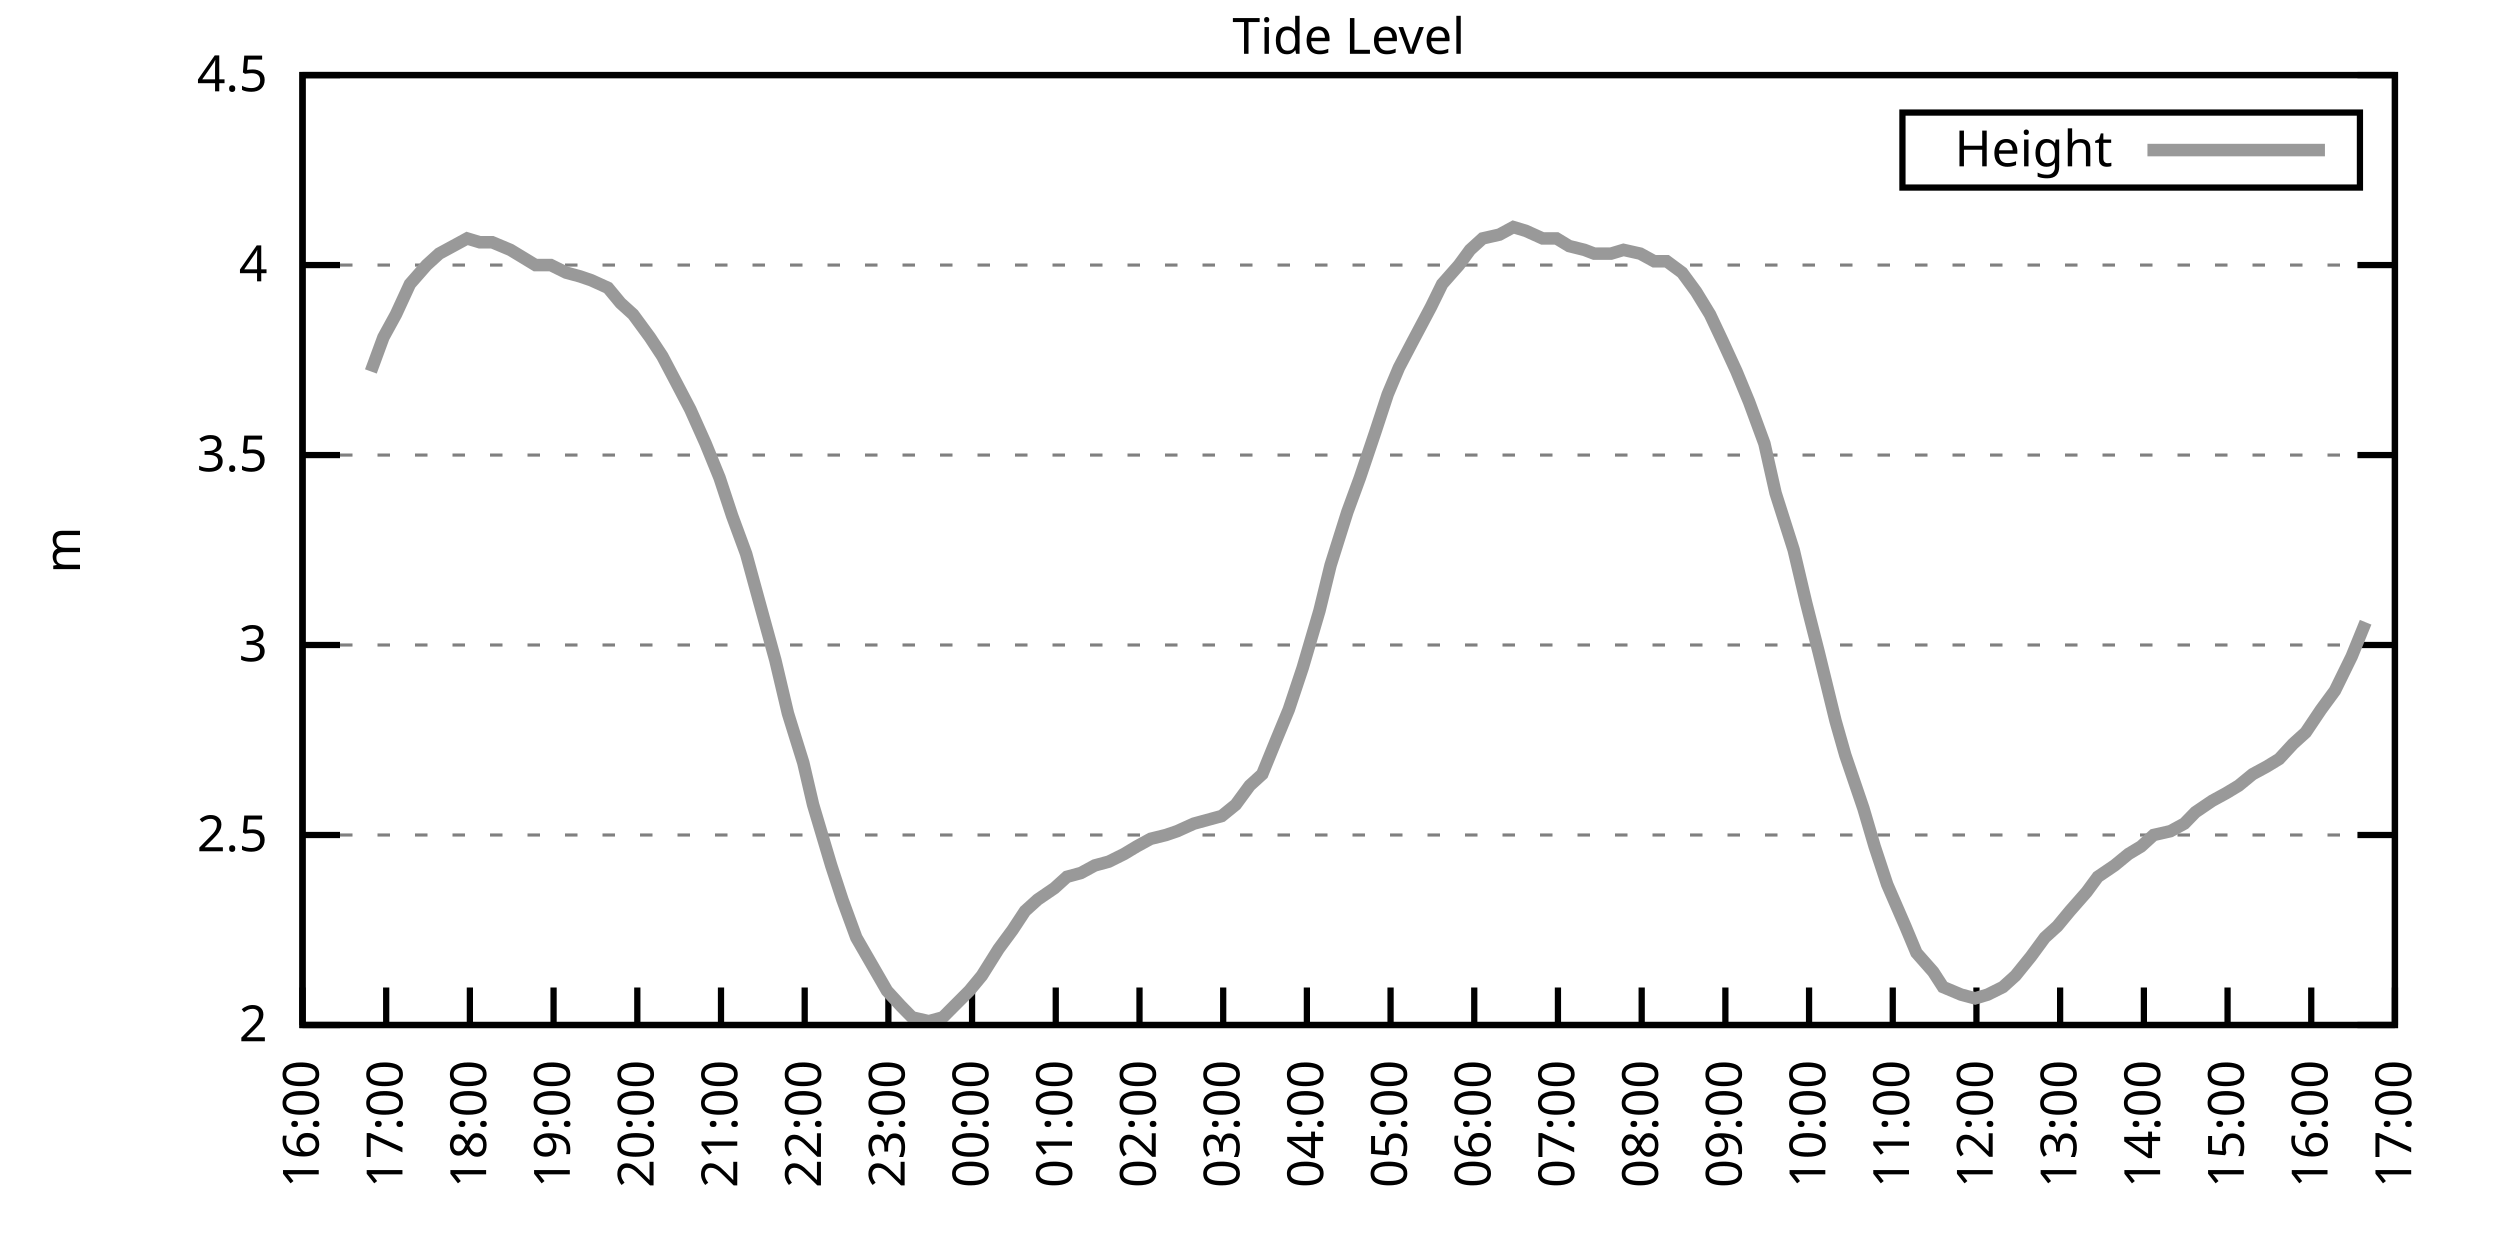
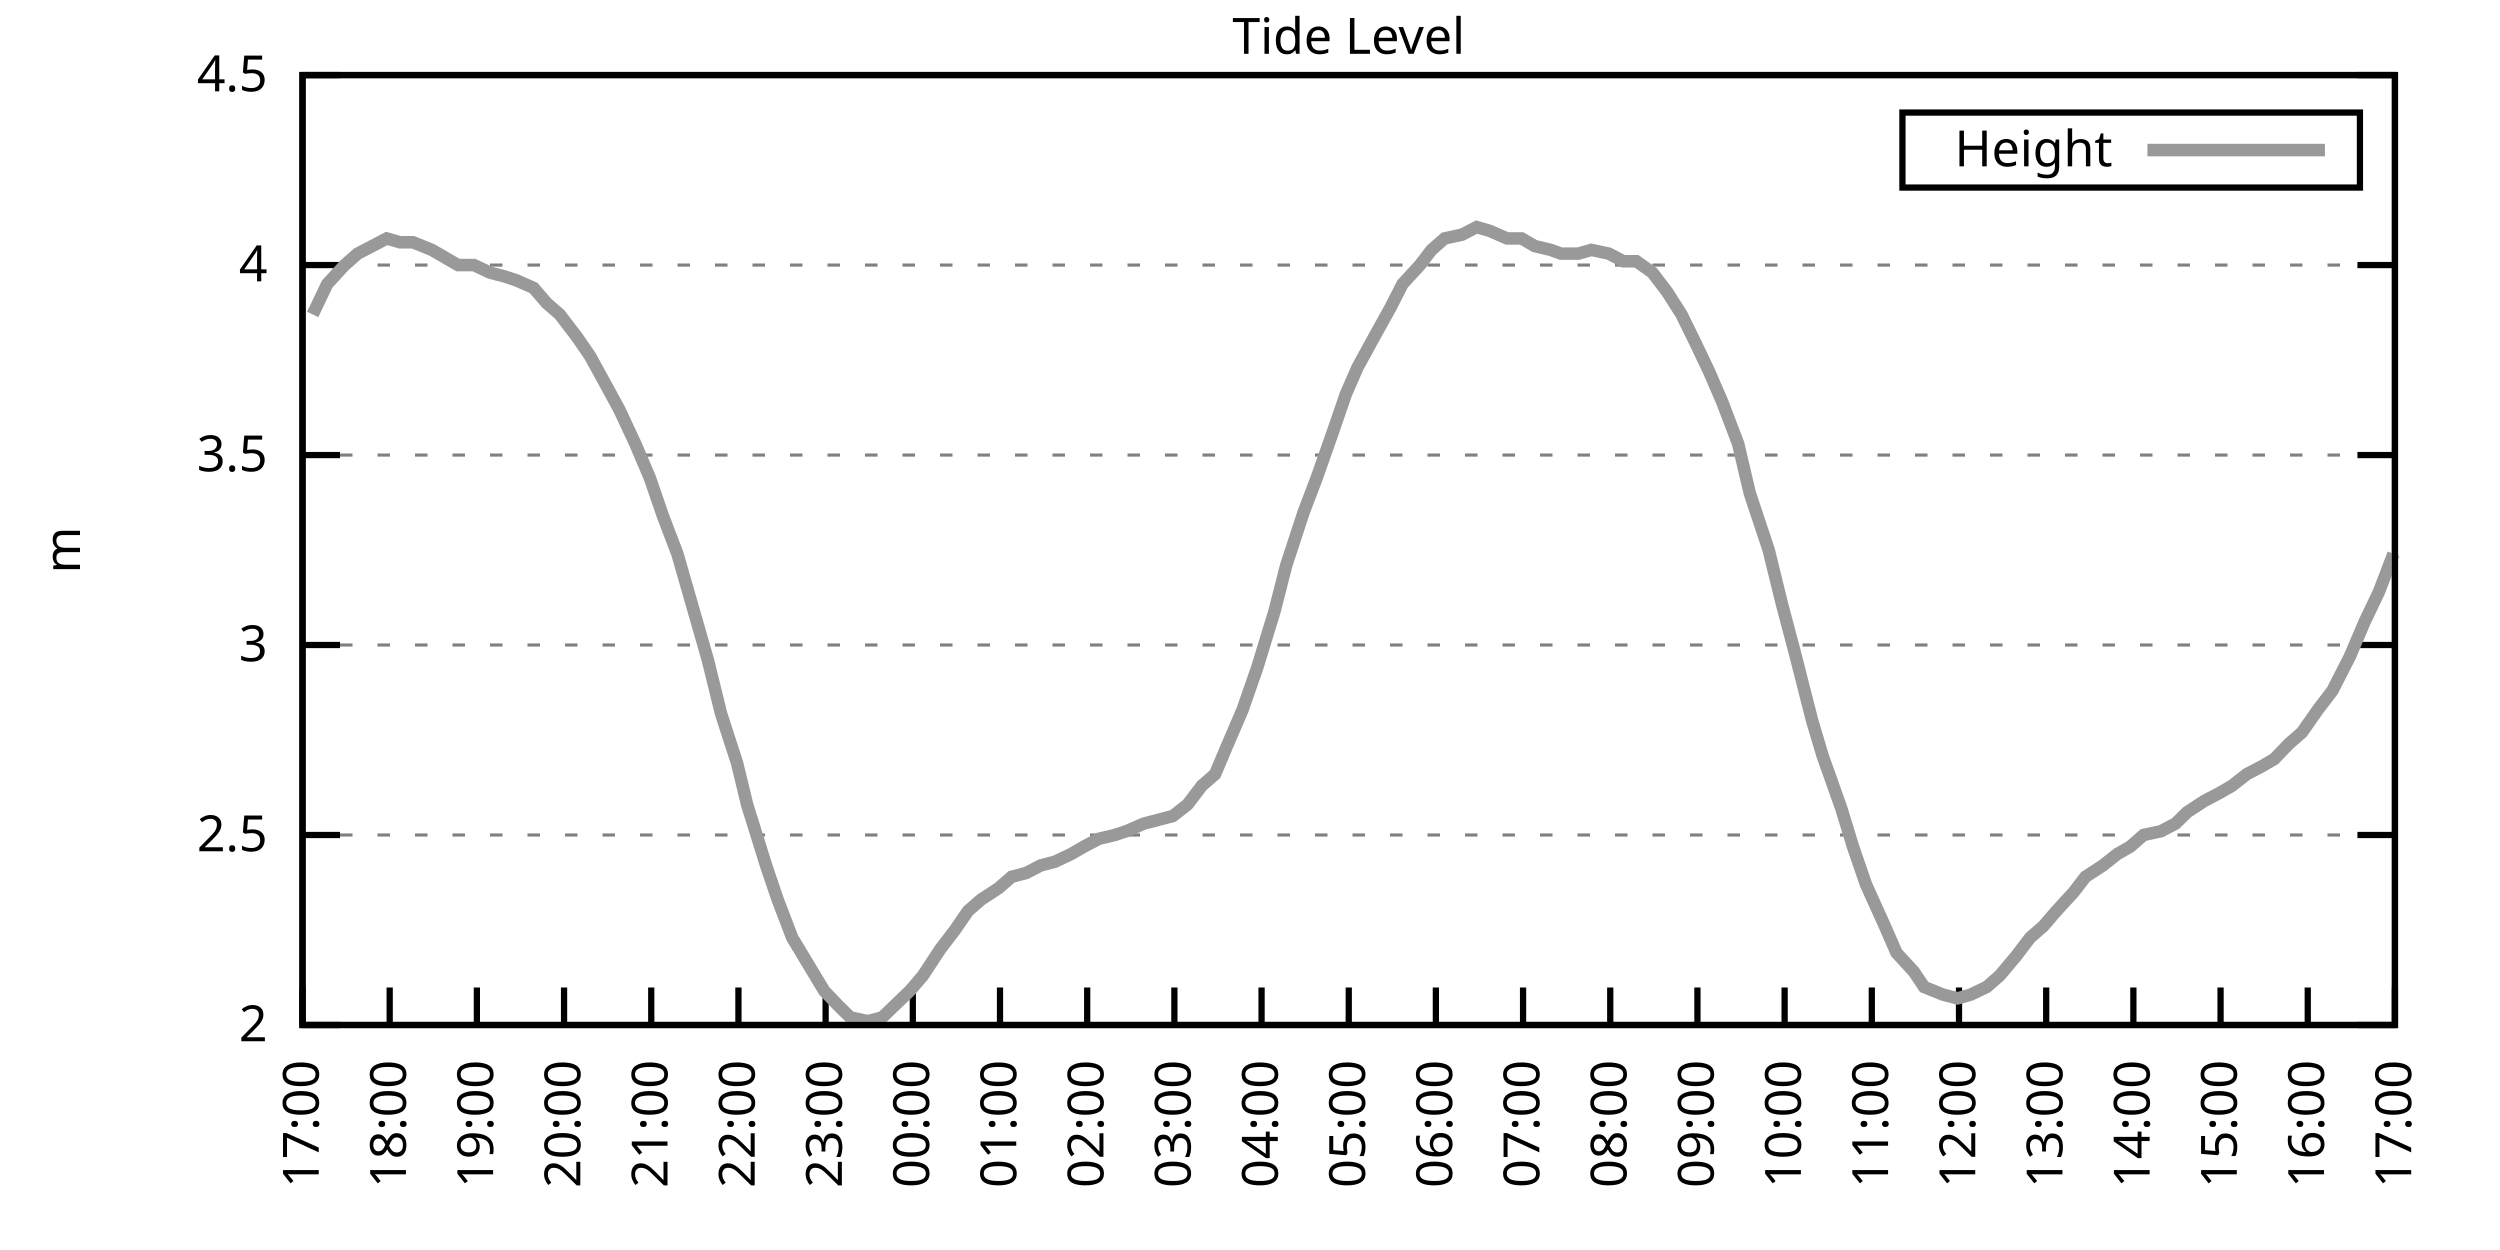
<svg xmlns="http://www.w3.org/2000/svg" xmlns:xlink="http://www.w3.org/1999/xlink" width="400" height="200" viewBox="0 0 400 200">
  <g id="gnuplot_canvas">
    <rect x="0" y="0" width="400" height="200" fill="none" />
    <defs>
      <circle id="gpDot" r="0.5" stroke-width="0.5" stroke="currentColor" />
      <path id="gpPt0" stroke-width="0.333" stroke="currentColor" d="M-1,0 h2 M0,-1 v2" />
      <path id="gpPt1" stroke-width="0.333" stroke="currentColor" d="M-1,-1 L1,1 M1,-1 L-1,1" />
      <path id="gpPt2" stroke-width="0.333" stroke="currentColor" d="M-1,0 L1,0 M0,-1 L0,1 M-1,-1 L1,1 M-1,1 L1,-1" />
      <rect id="gpPt3" stroke-width="0.333" stroke="currentColor" x="-1" y="-1" width="2" height="2" />
      <rect id="gpPt4" stroke-width="0.333" stroke="currentColor" fill="currentColor" x="-1" y="-1" width="2" height="2" />
      <circle id="gpPt5" stroke-width="0.333" stroke="currentColor" cx="0" cy="0" r="1" />
      <use xlink:href="#gpPt5" id="gpPt6" fill="currentColor" stroke="none" />
      <path id="gpPt7" stroke-width="0.333" stroke="currentColor" d="M0,-1.33 L-1.33,0.67 L1.33,0.67 z" />
      <use xlink:href="#gpPt7" id="gpPt8" fill="currentColor" stroke="none" />
      <use xlink:href="#gpPt7" id="gpPt9" stroke="currentColor" transform="rotate(180)" />
      <use xlink:href="#gpPt9" id="gpPt10" fill="currentColor" stroke="none" />
      <use xlink:href="#gpPt3" id="gpPt11" stroke="currentColor" transform="rotate(45)" />
      <use xlink:href="#gpPt11" id="gpPt12" fill="currentColor" stroke="none" />
      <path id="gpPt13" stroke-width="0.333" stroke="currentColor" d="M0,1.330 L1.265,0.411 L0.782,-1.067 L-0.782,-1.076 L-1.265,0.411 z" />
      <use xlink:href="#gpPt13" id="gpPt14" fill="currentColor" stroke="none" />
      <filter id="textbox" filterUnits="objectBoundingBox" x="0" y="0" height="1" width="1">
        <feFlood flood-color="white" flood-opacity="1" result="bgnd" />
        <feComposite in="SourceGraphic" in2="bgnd" operator="atop" />
      </filter>
      <filter id="greybox" filterUnits="objectBoundingBox" x="0" y="0" height="1" width="1">
        <feFlood flood-color="lightgrey" flood-opacity="1" result="grey" />
        <feComposite in="SourceGraphic" in2="grey" operator="atop" />
      </filter>
    </defs>
    <g fill="none" color="white" stroke="currentColor" stroke-width="1.00" stroke-linecap="butt" stroke-linejoin="miter">
</g>
    <g fill="none" color="black" stroke="currentColor" stroke-width="1.00" stroke-linecap="butt" stroke-linejoin="miter">
      <g stroke="none" shape-rendering="crispEdges">
        <polygon fill="rgb(255, 255, 255)" points="48.40,164.00 383.18,164.00 383.18,12.02 48.40,12.02 " />
      </g>
    </g>
    <g fill="none" color="black" stroke="currentColor" stroke-width="1.00" stroke-linecap="butt" stroke-linejoin="miter">
</g>
    <g fill="none" color="black" stroke="black" stroke-width="0.50" stroke-linecap="butt" stroke-linejoin="miter">
</g>
    <g fill="none" color="gray" stroke="currentColor" stroke-width="0.50" stroke-linecap="butt" stroke-linejoin="miter">
      <path stroke="gray" stroke-dasharray="2,4" class="gridline" d="M48.40,164.00 L383.19,164.00  " />
    </g>
    <g fill="none" color="gray" stroke="gray" stroke-width="1.00" stroke-linecap="butt" stroke-linejoin="miter">
</g>
    <g fill="none" color="black" stroke="currentColor" stroke-width="1.00" stroke-linecap="butt" stroke-linejoin="miter">
      <path stroke="black" d="M48.40,164.00 L54.40,164.00 M383.19,164.00 L377.19,164.00  " />
      <g transform="translate(42.80,166.60)" stroke="none" fill="black" font-family="Sans" font-size="8.00" text-anchor="end">
        <text>
          <tspan font-family="Sans"> 2</tspan>
        </text>
      </g>
    </g>
    <g fill="none" color="black" stroke="currentColor" stroke-width="1.00" stroke-linecap="butt" stroke-linejoin="miter">
</g>
    <g fill="none" color="black" stroke="black" stroke-width="0.50" stroke-linecap="butt" stroke-linejoin="miter">
</g>
    <g fill="none" color="gray" stroke="currentColor" stroke-width="0.50" stroke-linecap="butt" stroke-linejoin="miter">
      <path stroke="gray" stroke-dasharray="2,4" class="gridline" d="M48.40,133.60 L383.19,133.60  " />
    </g>
    <g fill="none" color="gray" stroke="gray" stroke-width="1.00" stroke-linecap="butt" stroke-linejoin="miter">
</g>
    <g fill="none" color="black" stroke="currentColor" stroke-width="1.00" stroke-linecap="butt" stroke-linejoin="miter">
      <path stroke="black" d="M48.40,133.60 L54.40,133.60 M383.19,133.60 L377.19,133.60  " />
      <g transform="translate(42.80,136.20)" stroke="none" fill="black" font-family="Sans" font-size="8.00" text-anchor="end">
        <text>
          <tspan font-family="Sans"> 2.5</tspan>
        </text>
      </g>
    </g>
    <g fill="none" color="black" stroke="currentColor" stroke-width="1.00" stroke-linecap="butt" stroke-linejoin="miter">
</g>
    <g fill="none" color="black" stroke="black" stroke-width="0.50" stroke-linecap="butt" stroke-linejoin="miter">
</g>
    <g fill="none" color="gray" stroke="currentColor" stroke-width="0.50" stroke-linecap="butt" stroke-linejoin="miter">
      <path stroke="gray" stroke-dasharray="2,4" class="gridline" d="M48.40,103.20 L383.19,103.20  " />
    </g>
    <g fill="none" color="gray" stroke="gray" stroke-width="1.00" stroke-linecap="butt" stroke-linejoin="miter">
</g>
    <g fill="none" color="black" stroke="currentColor" stroke-width="1.00" stroke-linecap="butt" stroke-linejoin="miter">
      <path stroke="black" d="M48.40,103.20 L54.40,103.20 M383.19,103.20 L377.19,103.20  " />
      <g transform="translate(42.80,105.80)" stroke="none" fill="black" font-family="Sans" font-size="8.00" text-anchor="end">
        <text>
          <tspan font-family="Sans"> 3</tspan>
        </text>
      </g>
    </g>
    <g fill="none" color="black" stroke="currentColor" stroke-width="1.00" stroke-linecap="butt" stroke-linejoin="miter">
</g>
    <g fill="none" color="black" stroke="black" stroke-width="0.50" stroke-linecap="butt" stroke-linejoin="miter">
</g>
    <g fill="none" color="gray" stroke="currentColor" stroke-width="0.50" stroke-linecap="butt" stroke-linejoin="miter">
      <path stroke="gray" stroke-dasharray="2,4" class="gridline" d="M48.40,72.81 L383.19,72.81  " />
    </g>
    <g fill="none" color="gray" stroke="gray" stroke-width="1.00" stroke-linecap="butt" stroke-linejoin="miter">
</g>
    <g fill="none" color="black" stroke="currentColor" stroke-width="1.00" stroke-linecap="butt" stroke-linejoin="miter">
      <path stroke="black" d="M48.40,72.81 L54.40,72.81 M383.19,72.81 L377.19,72.81  " />
      <g transform="translate(42.80,75.41)" stroke="none" fill="black" font-family="Sans" font-size="8.00" text-anchor="end">
        <text>
          <tspan font-family="Sans"> 3.5</tspan>
        </text>
      </g>
    </g>
    <g fill="none" color="black" stroke="currentColor" stroke-width="1.00" stroke-linecap="butt" stroke-linejoin="miter">
</g>
    <g fill="none" color="black" stroke="black" stroke-width="0.50" stroke-linecap="butt" stroke-linejoin="miter">
</g>
    <g fill="none" color="gray" stroke="currentColor" stroke-width="0.50" stroke-linecap="butt" stroke-linejoin="miter">
      <path stroke="gray" stroke-dasharray="2,4" class="gridline" d="M48.40,42.41 L383.19,42.41  " />
    </g>
    <g fill="none" color="gray" stroke="gray" stroke-width="1.00" stroke-linecap="butt" stroke-linejoin="miter">
</g>
    <g fill="none" color="black" stroke="currentColor" stroke-width="1.00" stroke-linecap="butt" stroke-linejoin="miter">
      <path stroke="black" d="M48.40,42.41 L54.40,42.41 M383.19,42.41 L377.19,42.41  " />
      <g transform="translate(42.80,45.01)" stroke="none" fill="black" font-family="Sans" font-size="8.00" text-anchor="end">
        <text>
          <tspan font-family="Sans"> 4</tspan>
        </text>
      </g>
    </g>
    <g fill="none" color="black" stroke="currentColor" stroke-width="1.00" stroke-linecap="butt" stroke-linejoin="miter">
</g>
    <g fill="none" color="black" stroke="black" stroke-width="0.50" stroke-linecap="butt" stroke-linejoin="miter">
</g>
    <g fill="none" color="gray" stroke="currentColor" stroke-width="0.50" stroke-linecap="butt" stroke-linejoin="miter">
      <path stroke="gray" stroke-dasharray="2,4" class="gridline" d="M48.40,12.01 L383.19,12.01  " />
    </g>
    <g fill="none" color="gray" stroke="gray" stroke-width="1.00" stroke-linecap="butt" stroke-linejoin="miter">
</g>
    <g fill="none" color="black" stroke="currentColor" stroke-width="1.00" stroke-linecap="butt" stroke-linejoin="miter">
      <path stroke="black" d="M48.40,12.01 L54.40,12.01 M383.19,12.01 L377.19,12.01  " />
      <g transform="translate(42.80,14.61)" stroke="none" fill="black" font-family="Sans" font-size="8.00" text-anchor="end">
        <text>
          <tspan font-family="Sans"> 4.5</tspan>
        </text>
      </g>
    </g>
    <g fill="none" color="black" stroke="currentColor" stroke-width="1.00" stroke-linecap="butt" stroke-linejoin="miter">
      <path stroke="black" d="M48.40,164.00 L48.40,158.00  " />
      <g transform="translate(51.00,169.60) rotate(270.00)" stroke="none" fill="black" font-family="Sans" font-size="8.00" text-anchor="end">
        <text>
-           <tspan font-family="Sans">16:00</tspan>
-         </text>
-       </g>
-     </g>
-     <g fill="none" color="black" stroke="currentColor" stroke-width="1.00" stroke-linecap="butt" stroke-linejoin="miter">
-       <path stroke="black" d="M61.79,164.00 L61.79,158.00  " />
-       <g transform="translate(64.39,169.60) rotate(270.00)" stroke="none" fill="black" font-family="Sans" font-size="8.00" text-anchor="end">
-         <text>
          <tspan font-family="Sans">17:00</tspan>
        </text>
      </g>
    </g>
    <g fill="none" color="black" stroke="currentColor" stroke-width="1.00" stroke-linecap="butt" stroke-linejoin="miter">
-       <path stroke="black" d="M75.18,164.00 L75.18,158.00  " />
-       <g transform="translate(77.78,169.60) rotate(270.00)" stroke="none" fill="black" font-family="Sans" font-size="8.00" text-anchor="end">
+       <path stroke="black" d="M62.35,164.00 L62.35,158.00  " />
+       <g transform="translate(64.95,169.60) rotate(270.00)" stroke="none" fill="black" font-family="Sans" font-size="8.00" text-anchor="end">
        <text>
          <tspan font-family="Sans">18:00</tspan>
        </text>
      </g>
    </g>
    <g fill="none" color="black" stroke="currentColor" stroke-width="1.00" stroke-linecap="butt" stroke-linejoin="miter">
-       <path stroke="black" d="M88.57,164.00 L88.57,158.00  " />
-       <g transform="translate(91.17,169.60) rotate(270.00)" stroke="none" fill="black" font-family="Sans" font-size="8.00" text-anchor="end">
+       <path stroke="black" d="M76.30,164.00 L76.30,158.00  " />
+       <g transform="translate(78.90,169.60) rotate(270.00)" stroke="none" fill="black" font-family="Sans" font-size="8.00" text-anchor="end">
        <text>
          <tspan font-family="Sans">19:00</tspan>
        </text>
      </g>
    </g>
    <g fill="none" color="black" stroke="currentColor" stroke-width="1.00" stroke-linecap="butt" stroke-linejoin="miter">
-       <path stroke="black" d="M101.97,164.00 L101.97,158.00  " />
-       <g transform="translate(104.57,169.60) rotate(270.00)" stroke="none" fill="black" font-family="Sans" font-size="8.00" text-anchor="end">
+       <path stroke="black" d="M90.25,164.00 L90.25,158.00  " />
+       <g transform="translate(92.85,169.60) rotate(270.00)" stroke="none" fill="black" font-family="Sans" font-size="8.00" text-anchor="end">
        <text>
          <tspan font-family="Sans">20:00</tspan>
        </text>
      </g>
    </g>
    <g fill="none" color="black" stroke="currentColor" stroke-width="1.00" stroke-linecap="butt" stroke-linejoin="miter">
-       <path stroke="black" d="M115.36,164.00 L115.36,158.00  " />
-       <g transform="translate(117.96,169.60) rotate(270.00)" stroke="none" fill="black" font-family="Sans" font-size="8.00" text-anchor="end">
+       <path stroke="black" d="M104.20,164.00 L104.20,158.00  " />
+       <g transform="translate(106.80,169.60) rotate(270.00)" stroke="none" fill="black" font-family="Sans" font-size="8.00" text-anchor="end">
        <text>
          <tspan font-family="Sans">21:00</tspan>
        </text>
      </g>
    </g>
    <g fill="none" color="black" stroke="currentColor" stroke-width="1.00" stroke-linecap="butt" stroke-linejoin="miter">
-       <path stroke="black" d="M128.75,164.00 L128.75,158.00  " />
-       <g transform="translate(131.35,169.60) rotate(270.00)" stroke="none" fill="black" font-family="Sans" font-size="8.00" text-anchor="end">
+       <path stroke="black" d="M118.15,164.00 L118.15,158.00  " />
+       <g transform="translate(120.75,169.60) rotate(270.00)" stroke="none" fill="black" font-family="Sans" font-size="8.00" text-anchor="end">
        <text>
          <tspan font-family="Sans">22:00</tspan>
        </text>
      </g>
    </g>
    <g fill="none" color="black" stroke="currentColor" stroke-width="1.00" stroke-linecap="butt" stroke-linejoin="miter">
-       <path stroke="black" d="M142.14,164.00 L142.14,158.00  " />
-       <g transform="translate(144.74,169.60) rotate(270.00)" stroke="none" fill="black" font-family="Sans" font-size="8.00" text-anchor="end">
+       <path stroke="black" d="M132.10,164.00 L132.10,158.00  " />
+       <g transform="translate(134.70,169.60) rotate(270.00)" stroke="none" fill="black" font-family="Sans" font-size="8.00" text-anchor="end">
        <text>
          <tspan font-family="Sans">23:00</tspan>
        </text>
      </g>
    </g>
    <g fill="none" color="black" stroke="currentColor" stroke-width="1.00" stroke-linecap="butt" stroke-linejoin="miter">
-       <path stroke="black" d="M155.53,164.00 L155.53,158.00  " />
-       <g transform="translate(158.13,169.60) rotate(270.00)" stroke="none" fill="black" font-family="Sans" font-size="8.00" text-anchor="end">
+       <path stroke="black" d="M146.05,164.00 L146.05,158.00  " />
+       <g transform="translate(148.65,169.60) rotate(270.00)" stroke="none" fill="black" font-family="Sans" font-size="8.00" text-anchor="end">
        <text>
          <tspan font-family="Sans">00:00</tspan>
        </text>
      </g>
    </g>
    <g fill="none" color="black" stroke="currentColor" stroke-width="1.00" stroke-linecap="butt" stroke-linejoin="miter">
-       <path stroke="black" d="M168.92,164.00 L168.92,158.00  " />
-       <g transform="translate(171.52,169.60) rotate(270.00)" stroke="none" fill="black" font-family="Sans" font-size="8.00" text-anchor="end">
+       <path stroke="black" d="M160.00,164.00 L160.00,158.00  " />
+       <g transform="translate(162.60,169.60) rotate(270.00)" stroke="none" fill="black" font-family="Sans" font-size="8.00" text-anchor="end">
        <text>
          <tspan font-family="Sans">01:00</tspan>
        </text>
      </g>
    </g>
    <g fill="none" color="black" stroke="currentColor" stroke-width="1.00" stroke-linecap="butt" stroke-linejoin="miter">
-       <path stroke="black" d="M182.32,164.00 L182.32,158.00  " />
-       <g transform="translate(184.92,169.60) rotate(270.00)" stroke="none" fill="black" font-family="Sans" font-size="8.00" text-anchor="end">
+       <path stroke="black" d="M173.95,164.00 L173.95,158.00  " />
+       <g transform="translate(176.55,169.60) rotate(270.00)" stroke="none" fill="black" font-family="Sans" font-size="8.00" text-anchor="end">
        <text>
          <tspan font-family="Sans">02:00</tspan>
        </text>
      </g>
    </g>
    <g fill="none" color="black" stroke="currentColor" stroke-width="1.00" stroke-linecap="butt" stroke-linejoin="miter">
-       <path stroke="black" d="M195.71,164.00 L195.71,158.00  " />
-       <g transform="translate(198.31,169.60) rotate(270.00)" stroke="none" fill="black" font-family="Sans" font-size="8.00" text-anchor="end">
+       <path stroke="black" d="M187.90,164.00 L187.90,158.00  " />
+       <g transform="translate(190.50,169.60) rotate(270.00)" stroke="none" fill="black" font-family="Sans" font-size="8.00" text-anchor="end">
        <text>
          <tspan font-family="Sans">03:00</tspan>
        </text>
      </g>
    </g>
    <g fill="none" color="black" stroke="currentColor" stroke-width="1.00" stroke-linecap="butt" stroke-linejoin="miter">
-       <path stroke="black" d="M209.10,164.00 L209.10,158.00  " />
-       <g transform="translate(211.70,169.60) rotate(270.00)" stroke="none" fill="black" font-family="Sans" font-size="8.00" text-anchor="end">
+       <path stroke="black" d="M201.85,164.00 L201.85,158.00  " />
+       <g transform="translate(204.45,169.60) rotate(270.00)" stroke="none" fill="black" font-family="Sans" font-size="8.00" text-anchor="end">
        <text>
          <tspan font-family="Sans">04:00</tspan>
        </text>
      </g>
    </g>
    <g fill="none" color="black" stroke="currentColor" stroke-width="1.00" stroke-linecap="butt" stroke-linejoin="miter">
-       <path stroke="black" d="M222.49,164.00 L222.49,158.00  " />
-       <g transform="translate(225.09,169.60) rotate(270.00)" stroke="none" fill="black" font-family="Sans" font-size="8.00" text-anchor="end">
+       <path stroke="black" d="M215.80,164.00 L215.80,158.00  " />
+       <g transform="translate(218.40,169.60) rotate(270.00)" stroke="none" fill="black" font-family="Sans" font-size="8.00" text-anchor="end">
        <text>
          <tspan font-family="Sans">05:00</tspan>
        </text>
      </g>
    </g>
    <g fill="none" color="black" stroke="currentColor" stroke-width="1.00" stroke-linecap="butt" stroke-linejoin="miter">
-       <path stroke="black" d="M235.88,164.00 L235.88,158.00  " />
-       <g transform="translate(238.48,169.60) rotate(270.00)" stroke="none" fill="black" font-family="Sans" font-size="8.00" text-anchor="end">
+       <path stroke="black" d="M229.74,164.00 L229.74,158.00  " />
+       <g transform="translate(232.34,169.60) rotate(270.00)" stroke="none" fill="black" font-family="Sans" font-size="8.00" text-anchor="end">
        <text>
          <tspan font-family="Sans">06:00</tspan>
        </text>
      </g>
    </g>
    <g fill="none" color="black" stroke="currentColor" stroke-width="1.00" stroke-linecap="butt" stroke-linejoin="miter">
-       <path stroke="black" d="M249.27,164.00 L249.27,158.00  " />
-       <g transform="translate(251.87,169.60) rotate(270.00)" stroke="none" fill="black" font-family="Sans" font-size="8.00" text-anchor="end">
+       <path stroke="black" d="M243.69,164.00 L243.69,158.00  " />
+       <g transform="translate(246.29,169.60) rotate(270.00)" stroke="none" fill="black" font-family="Sans" font-size="8.00" text-anchor="end">
        <text>
          <tspan font-family="Sans">07:00</tspan>
        </text>
      </g>
    </g>
    <g fill="none" color="black" stroke="currentColor" stroke-width="1.00" stroke-linecap="butt" stroke-linejoin="miter">
-       <path stroke="black" d="M262.67,164.00 L262.67,158.00  " />
-       <g transform="translate(265.27,169.60) rotate(270.00)" stroke="none" fill="black" font-family="Sans" font-size="8.00" text-anchor="end">
+       <path stroke="black" d="M257.64,164.00 L257.64,158.00  " />
+       <g transform="translate(260.24,169.60) rotate(270.00)" stroke="none" fill="black" font-family="Sans" font-size="8.00" text-anchor="end">
        <text>
          <tspan font-family="Sans">08:00</tspan>
        </text>
      </g>
    </g>
    <g fill="none" color="black" stroke="currentColor" stroke-width="1.00" stroke-linecap="butt" stroke-linejoin="miter">
-       <path stroke="black" d="M276.06,164.00 L276.06,158.00  " />
-       <g transform="translate(278.66,169.60) rotate(270.00)" stroke="none" fill="black" font-family="Sans" font-size="8.00" text-anchor="end">
+       <path stroke="black" d="M271.59,164.00 L271.59,158.00  " />
+       <g transform="translate(274.19,169.60) rotate(270.00)" stroke="none" fill="black" font-family="Sans" font-size="8.00" text-anchor="end">
        <text>
          <tspan font-family="Sans">09:00</tspan>
        </text>
      </g>
    </g>
    <g fill="none" color="black" stroke="currentColor" stroke-width="1.00" stroke-linecap="butt" stroke-linejoin="miter">
-       <path stroke="black" d="M289.45,164.00 L289.45,158.00  " />
-       <g transform="translate(292.05,169.60) rotate(270.00)" stroke="none" fill="black" font-family="Sans" font-size="8.00" text-anchor="end">
+       <path stroke="black" d="M285.54,164.00 L285.54,158.00  " />
+       <g transform="translate(288.14,169.60) rotate(270.00)" stroke="none" fill="black" font-family="Sans" font-size="8.00" text-anchor="end">
        <text>
          <tspan font-family="Sans">10:00</tspan>
        </text>
      </g>
    </g>
    <g fill="none" color="black" stroke="currentColor" stroke-width="1.00" stroke-linecap="butt" stroke-linejoin="miter">
-       <path stroke="black" d="M302.84,164.00 L302.84,158.00  " />
-       <g transform="translate(305.44,169.60) rotate(270.00)" stroke="none" fill="black" font-family="Sans" font-size="8.00" text-anchor="end">
+       <path stroke="black" d="M299.49,164.00 L299.49,158.00  " />
+       <g transform="translate(302.09,169.60) rotate(270.00)" stroke="none" fill="black" font-family="Sans" font-size="8.00" text-anchor="end">
        <text>
          <tspan font-family="Sans">11:00</tspan>
        </text>
      </g>
    </g>
    <g fill="none" color="black" stroke="currentColor" stroke-width="1.00" stroke-linecap="butt" stroke-linejoin="miter">
-       <path stroke="black" d="M316.23,164.00 L316.23,158.00  " />
-       <g transform="translate(318.83,169.60) rotate(270.00)" stroke="none" fill="black" font-family="Sans" font-size="8.00" text-anchor="end">
+       <path stroke="black" d="M313.44,164.00 L313.44,158.00  " />
+       <g transform="translate(316.04,169.60) rotate(270.00)" stroke="none" fill="black" font-family="Sans" font-size="8.00" text-anchor="end">
        <text>
          <tspan font-family="Sans">12:00</tspan>
        </text>
      </g>
    </g>
    <g fill="none" color="black" stroke="currentColor" stroke-width="1.00" stroke-linecap="butt" stroke-linejoin="miter">
-       <path stroke="black" d="M329.62,164.00 L329.62,158.00  " />
-       <g transform="translate(332.22,169.60) rotate(270.00)" stroke="none" fill="black" font-family="Sans" font-size="8.00" text-anchor="end">
+       <path stroke="black" d="M327.39,164.00 L327.39,158.00  " />
+       <g transform="translate(329.99,169.60) rotate(270.00)" stroke="none" fill="black" font-family="Sans" font-size="8.00" text-anchor="end">
        <text>
          <tspan font-family="Sans">13:00</tspan>
        </text>
      </g>
    </g>
    <g fill="none" color="black" stroke="currentColor" stroke-width="1.00" stroke-linecap="butt" stroke-linejoin="miter">
-       <path stroke="black" d="M343.02,164.00 L343.02,158.00  " />
-       <g transform="translate(345.62,169.60) rotate(270.00)" stroke="none" fill="black" font-family="Sans" font-size="8.00" text-anchor="end">
+       <path stroke="black" d="M341.34,164.00 L341.34,158.00  " />
+       <g transform="translate(343.94,169.60) rotate(270.00)" stroke="none" fill="black" font-family="Sans" font-size="8.00" text-anchor="end">
        <text>
          <tspan font-family="Sans">14:00</tspan>
        </text>
      </g>
    </g>
    <g fill="none" color="black" stroke="currentColor" stroke-width="1.00" stroke-linecap="butt" stroke-linejoin="miter">
-       <path stroke="black" d="M356.41,164.00 L356.41,158.00  " />
-       <g transform="translate(359.01,169.60) rotate(270.00)" stroke="none" fill="black" font-family="Sans" font-size="8.00" text-anchor="end">
+       <path stroke="black" d="M355.29,164.00 L355.29,158.00  " />
+       <g transform="translate(357.89,169.60) rotate(270.00)" stroke="none" fill="black" font-family="Sans" font-size="8.00" text-anchor="end">
        <text>
          <tspan font-family="Sans">15:00</tspan>
        </text>
      </g>
    </g>
    <g fill="none" color="black" stroke="currentColor" stroke-width="1.00" stroke-linecap="butt" stroke-linejoin="miter">
-       <path stroke="black" d="M369.80,164.00 L369.80,158.00  " />
-       <g transform="translate(372.40,169.60) rotate(270.00)" stroke="none" fill="black" font-family="Sans" font-size="8.00" text-anchor="end">
+       <path stroke="black" d="M369.24,164.00 L369.24,158.00  " />
+       <g transform="translate(371.84,169.60) rotate(270.00)" stroke="none" fill="black" font-family="Sans" font-size="8.00" text-anchor="end">
        <text>
          <tspan font-family="Sans">16:00</tspan>
        </text>
      </g>
    </g>
    <g fill="none" color="black" stroke="currentColor" stroke-width="1.00" stroke-linecap="butt" stroke-linejoin="miter">
      <path stroke="black" d="M383.19,164.00 L383.19,158.00  " />
      <g transform="translate(385.79,169.60) rotate(270.00)" stroke="none" fill="black" font-family="Sans" font-size="8.00" text-anchor="end">
        <text>
          <tspan font-family="Sans">17:00</tspan>
        </text>
      </g>
    </g>
    <g fill="none" color="black" stroke="currentColor" stroke-width="1.00" stroke-linecap="butt" stroke-linejoin="miter">
</g>
    <g fill="none" color="black" stroke="currentColor" stroke-width="1.00" stroke-linecap="butt" stroke-linejoin="miter">
      <path stroke="black" d="M48.40,12.01 L48.40,164.00 L383.19,164.00 L383.19,12.01 L48.40,12.01 Z  " />
    </g>
    <g fill="none" color="black" stroke="currentColor" stroke-width="1.00" stroke-linecap="butt" stroke-linejoin="miter">
</g>
    <g fill="none" color="black" stroke="currentColor" stroke-width="1.00" stroke-linecap="butt" stroke-linejoin="miter">
      <path stroke="black" d="M304.39,30.01 L304.39,18.01 L377.59,18.01 L377.59,30.01 L304.39,30.01 Z  " />
    </g>
    <g id="Tide_level_plot_1">
      <g fill="none" color="white" stroke="black" stroke-width="2.00" stroke-linecap="butt" stroke-linejoin="miter">
</g>
      <g fill="none" color="black" stroke="currentColor" stroke-width="2.00" stroke-linecap="butt" stroke-linejoin="miter">
        <g transform="translate(337.99,26.61)" stroke="none" fill="black" font-family="Sans" font-size="8.00" text-anchor="end">
          <text>
            <tspan font-family="Sans">Height</tspan>
          </text>
        </g>
      </g>
      <g fill="none" color="black" stroke="currentColor" stroke-width="2.00" stroke-linecap="butt" stroke-linejoin="miter">
-         <path stroke="rgb(153, 153, 153)" d="M343.59,24.01 L371.99,24.01 M59.34,59.43 L61.35,53.96 L63.35,50.31 L65.59,45.45 L68.26,42.41 L70.27,40.58   L72.50,39.37 L74.74,38.15 L76.75,38.76 L78.75,38.76 L81.66,39.98 L83.66,41.19 L85.67,42.41 L88.13,42.41   L90.58,43.62 L92.82,44.23 L94.60,44.84 L97.28,46.06 L99.29,48.49 L101.30,50.31 L103.98,53.96 L105.98,57.00   L108.22,61.25 L110.45,65.51 L112.90,70.98 L115.13,76.45 L117.14,82.53 L119.38,88.61 L121.38,95.91 L124.06,105.64   L126.07,114.15 L128.53,122.05 L130.09,128.74 L132.99,138.47 L134.78,143.94 L137.01,150.02 L141.92,158.53 L144.15,160.96   L145.94,162.78 L148.61,163.39 L150.85,162.78 L155.09,158.53 L157.10,156.10 L159.77,151.84 L162.01,148.80 L164.01,145.76   L166.02,143.94 L168.70,142.11 L170.71,140.29 L172.94,139.68 L175.17,138.47 L177.41,137.86 L179.86,136.64 L181.87,135.43   L184.10,134.21 L186.56,133.60 L188.34,132.99 L191.02,131.78 L193.25,131.17 L195.48,130.56 L197.72,128.74 L199.95,125.70   L201.96,123.87 L204.19,118.40 L206.20,113.54 L208.43,106.85 L211.11,97.73 L212.89,90.44 L215.57,81.93 L217.58,76.45   L220.04,69.16 L222.04,63.08 L223.83,58.82 L226.06,54.57 L228.96,49.10 L230.75,45.45 L233.43,42.41 L235.21,39.98   L237.22,38.15 L239.90,37.54 L242.13,36.33 L244.14,36.94 L246.82,38.15 L249.05,38.15 L251.06,39.37 L253.51,39.98   L255.08,40.58 L257.76,40.58 L259.76,39.98 L262.44,40.58 L264.67,41.80 L266.68,41.80 L269.14,43.62 L271.37,46.66   L273.60,50.31 L275.61,54.57 L277.84,59.43 L279.85,64.29 L282.31,70.98 L284.09,78.89 L286.99,88.00 L289.00,96.52   L291.01,104.42 L293.69,115.36 L295.25,120.83 L298.15,129.35 L299.94,135.43 L301.95,141.51 L304.85,148.19 L306.63,152.45   L309.31,155.49 L310.88,157.92 L313.78,159.14 L316.01,159.74 L318.02,159.14 L320.47,157.92 L322.48,156.10 L324.94,153.06   L327.17,150.02 L329.18,148.19 L331.19,145.76 L333.86,142.72 L335.65,140.29 L338.33,138.47 L340.56,136.64 L342.57,135.43   L344.58,133.60 L347.26,132.99 L349.49,131.78 L351.27,129.95 L353.95,128.13 L356.18,126.91 L358.19,125.70 L360.42,123.87   L362.66,122.66 L364.66,121.44 L366.90,119.01 L368.91,117.19 L371.36,113.54 L373.59,110.50 L376.27,105.03 L378.50,99.56    " />
+         <path stroke="rgb(153, 153, 153)" d="M343.59,24.01 L371.99,24.01 M50.03,50.31 L52.35,45.45 L55.14,42.41 L57.23,40.58 L59.56,39.37 L61.88,38.15   L63.98,38.76 L66.07,38.76 L69.09,39.98 L71.18,41.19 L73.28,42.41 L75.83,42.41 L78.39,43.62 L80.72,44.23   L82.58,44.84 L85.37,46.06 L87.46,48.49 L89.55,50.31 L92.34,53.96 L94.43,57.00 L96.76,61.25 L99.08,65.51   L101.64,70.98 L103.97,76.45 L106.06,82.53 L108.38,88.61 L110.48,95.91 L113.27,105.64 L115.36,114.15 L117.92,122.05   L119.54,128.74 L122.57,138.47 L124.43,143.94 L126.75,150.02 L131.87,158.53 L134.19,160.96 L136.05,162.78 L138.84,163.39   L141.16,162.78 L145.58,158.53 L147.67,156.10 L150.46,151.84 L152.79,148.80 L154.88,145.76 L156.97,143.94 L159.76,142.11   L161.86,140.29 L164.18,139.68 L166.51,138.47 L168.83,137.86 L171.39,136.64 L173.48,135.43 L175.81,134.21 L178.36,133.60   L180.22,132.99 L183.01,131.78 L185.34,131.17 L187.66,130.56 L189.99,128.74 L192.31,125.70 L194.41,123.87 L196.73,118.40   L198.82,113.54 L201.15,106.85 L203.94,97.73 L205.80,90.44 L208.59,81.93 L210.68,76.45 L213.24,69.16 L215.33,63.08   L217.19,58.82 L219.51,54.57 L222.54,49.10 L224.40,45.45 L227.19,42.41 L229.05,39.98 L231.14,38.15 L233.93,37.54   L236.25,36.33 L238.35,36.94 L241.14,38.15 L243.46,38.15 L245.55,39.37 L248.11,39.98 L249.74,40.58 L252.53,40.58   L254.62,39.98 L257.41,40.58 L259.74,41.80 L261.83,41.80 L264.39,43.62 L266.71,46.66 L269.04,50.31 L271.13,54.57   L273.45,59.43 L275.55,64.29 L278.10,70.98 L279.96,78.89 L282.99,88.00 L285.08,96.52 L287.17,104.42 L289.96,115.36   L291.59,120.83 L294.61,129.35 L296.47,135.43 L298.56,141.51 L301.58,148.19 L303.44,152.45 L306.23,155.49 L307.86,157.92   L310.88,159.14 L313.21,159.74 L315.30,159.14 L317.86,157.92 L319.95,156.10 L322.51,153.06 L324.83,150.02 L326.93,148.19   L329.02,145.76 L331.81,142.72 L333.67,140.29 L336.46,138.47 L338.78,136.64 L340.88,135.43 L342.97,133.60 L345.76,132.99   L348.08,131.78 L349.94,129.95 L352.73,128.13 L355.06,126.91 L357.15,125.70 L359.48,123.87 L361.80,122.66 L363.89,121.44   L366.22,119.01 L368.31,117.19 L370.87,113.54 L373.19,110.50 L375.98,105.03 L378.31,99.56 L380.63,94.69 L382.96,88.61    " />
      </g>
    </g>
    <g fill="none" color="black" stroke="currentColor" stroke-width="2.00" stroke-linecap="butt" stroke-linejoin="miter">
</g>
    <g fill="none" color="black" stroke="black" stroke-width="1.00" stroke-linecap="butt" stroke-linejoin="miter">
</g>
    <g fill="none" color="black" stroke="currentColor" stroke-width="1.00" stroke-linecap="butt" stroke-linejoin="miter">
      <path stroke="black" d="M48.40,12.01 L48.40,164.00 L383.19,164.00 L383.19,12.01 L48.40,12.01 Z  " />
      <g transform="translate(12.80,88.01) rotate(270.00)" stroke="none" fill="black" font-family="Sans" font-size="8.00" text-anchor="middle">
        <text>
          <tspan font-family="Sans">m</tspan>
        </text>
      </g>
    </g>
    <g fill="none" color="black" stroke="currentColor" stroke-width="1.00" stroke-linecap="butt" stroke-linejoin="miter">
</g>
    <g fill="none" color="black" stroke="currentColor" stroke-width="1.00" stroke-linecap="butt" stroke-linejoin="miter">
      <g transform="translate(215.79,8.61)" stroke="none" fill="black" font-family="Sans" font-size="8.00" text-anchor="middle">
        <text>
          <tspan font-family="Sans">Tide Level</tspan>
        </text>
      </g>
    </g>
    <g fill="none" color="black" stroke="currentColor" stroke-width="1.00" stroke-linecap="butt" stroke-linejoin="miter">
</g>
  </g>
</svg>
